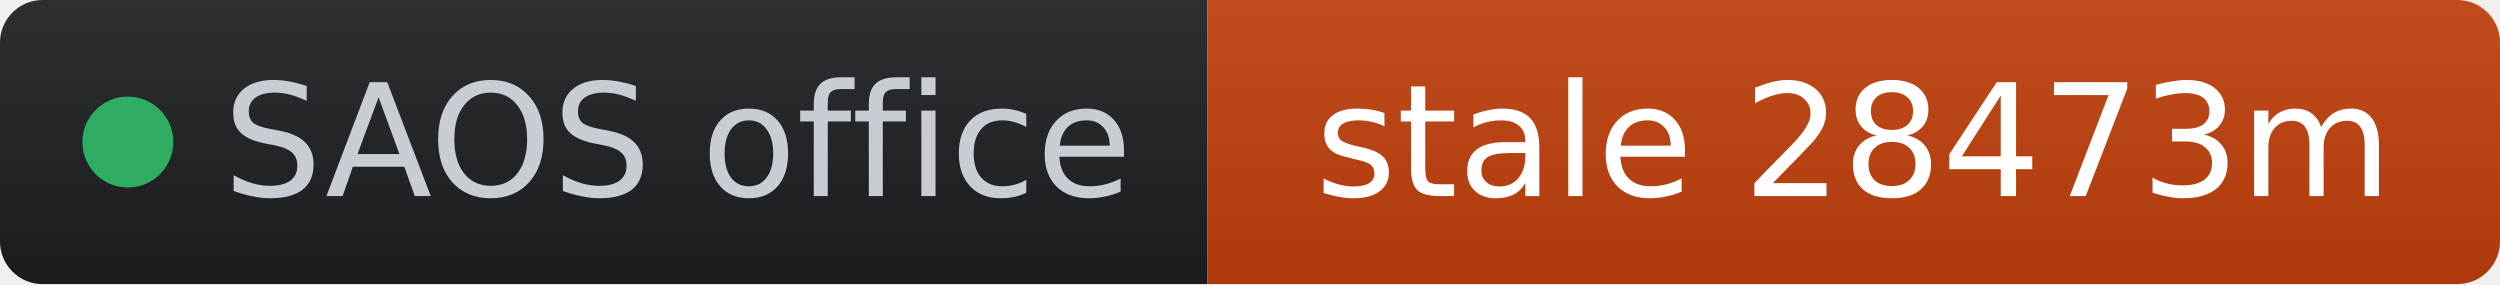
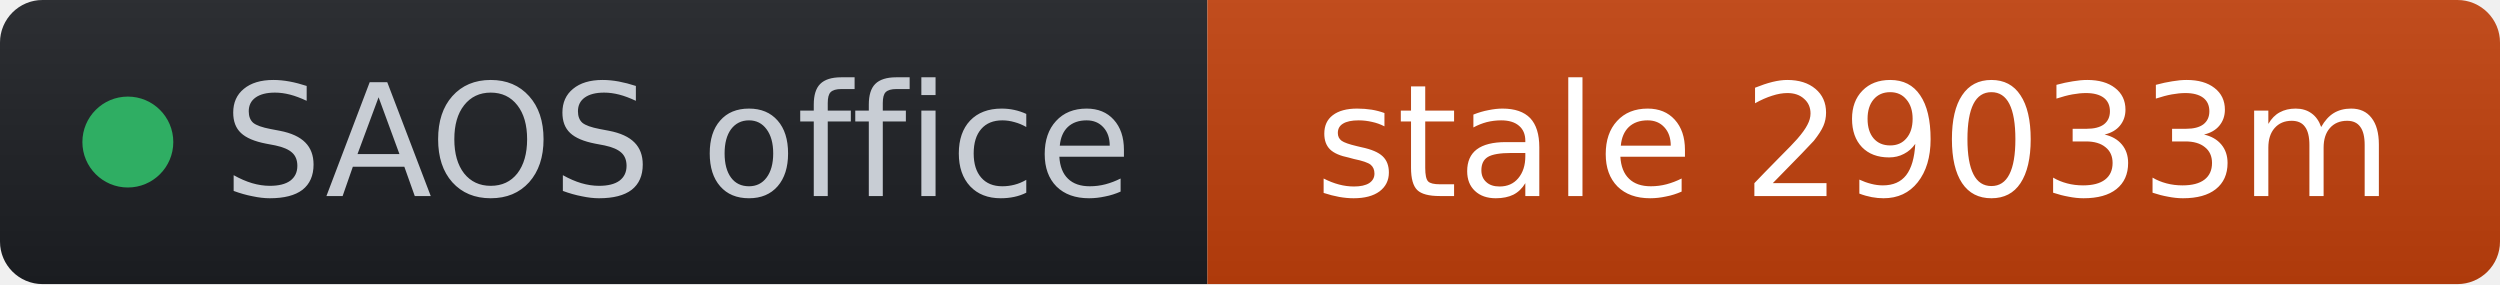
- <svg xmlns="http://www.w3.org/2000/svg" width="176" height="20" role="img" aria-label="SAOS office: stale 28473m" viewBox="0 0 176 20" font-family="Verdana,Geneva,DejaVu Sans,sans-serif">
+ <svg xmlns="http://www.w3.org/2000/svg" width="176" height="20" role="img" aria-label="SAOS office: stale 29033m" viewBox="0 0 176 20" font-family="Verdana,Geneva,DejaVu Sans,sans-serif">
  <linearGradient id="s" x2="0" y2="100%">
    <stop offset="0" stop-color="#bbb" stop-opacity=".1" />
    <stop offset="1" stop-opacity=".1" />
  </linearGradient>
  <clipPath id="r">
    <rect width="176" height="20" rx="3" fill="#fff" />
  </clipPath>
  <g clip-path="url(#r)">
    <rect width="85" height="20" fill="#1d1f24" />
    <rect x="85" width="91" height="20" fill="#c2410c" />
    <rect width="176" height="20" fill="url(#s)" />
  </g>
  <g fill="#fff" text-anchor="middle" font-size="11">
    <circle cx="9" cy="10" r="3.2" fill="#2fae63" />
    <text x="15.7" y="13.8" fill="#c8cdd4" text-anchor="start">SAOS office</text>
-     <text x="130.5" y="13.8" fill="#ffffff">stale 28473m</text>
+     <text x="130.5" y="13.8" fill="#ffffff">stale 29033m</text>
  </g>
</svg>
